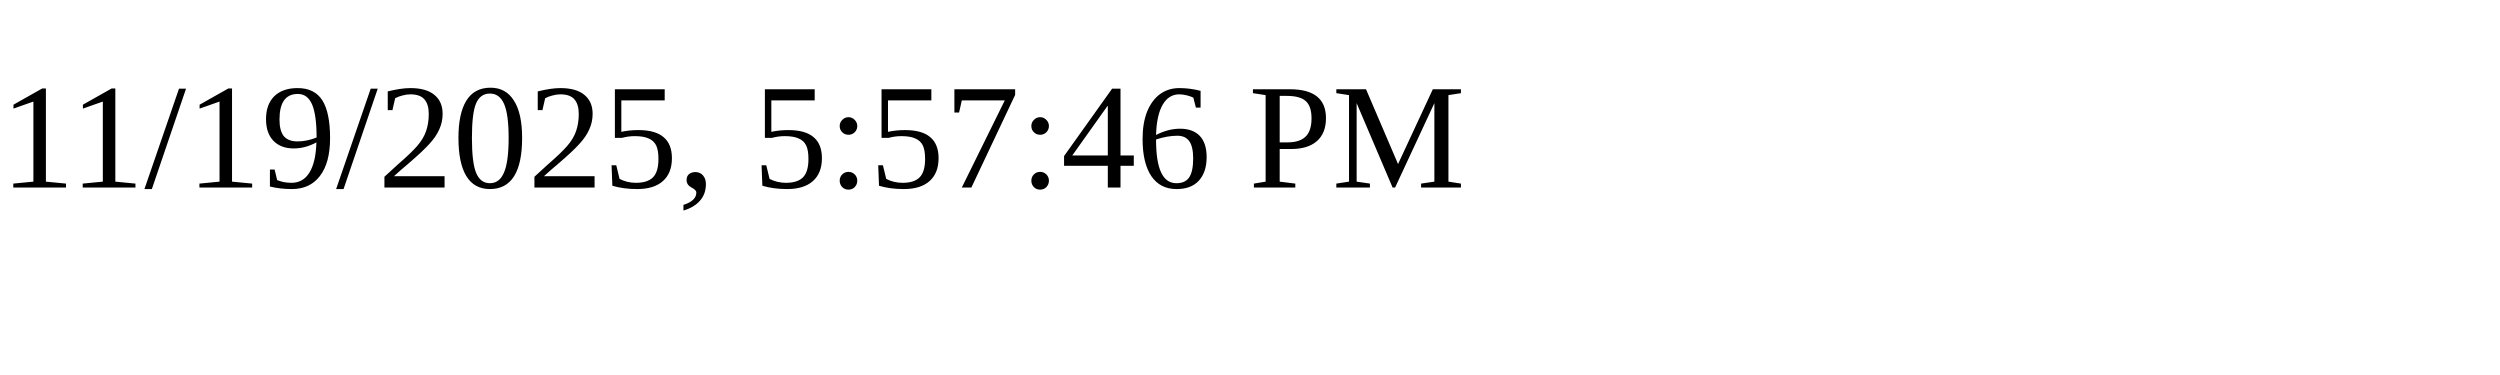
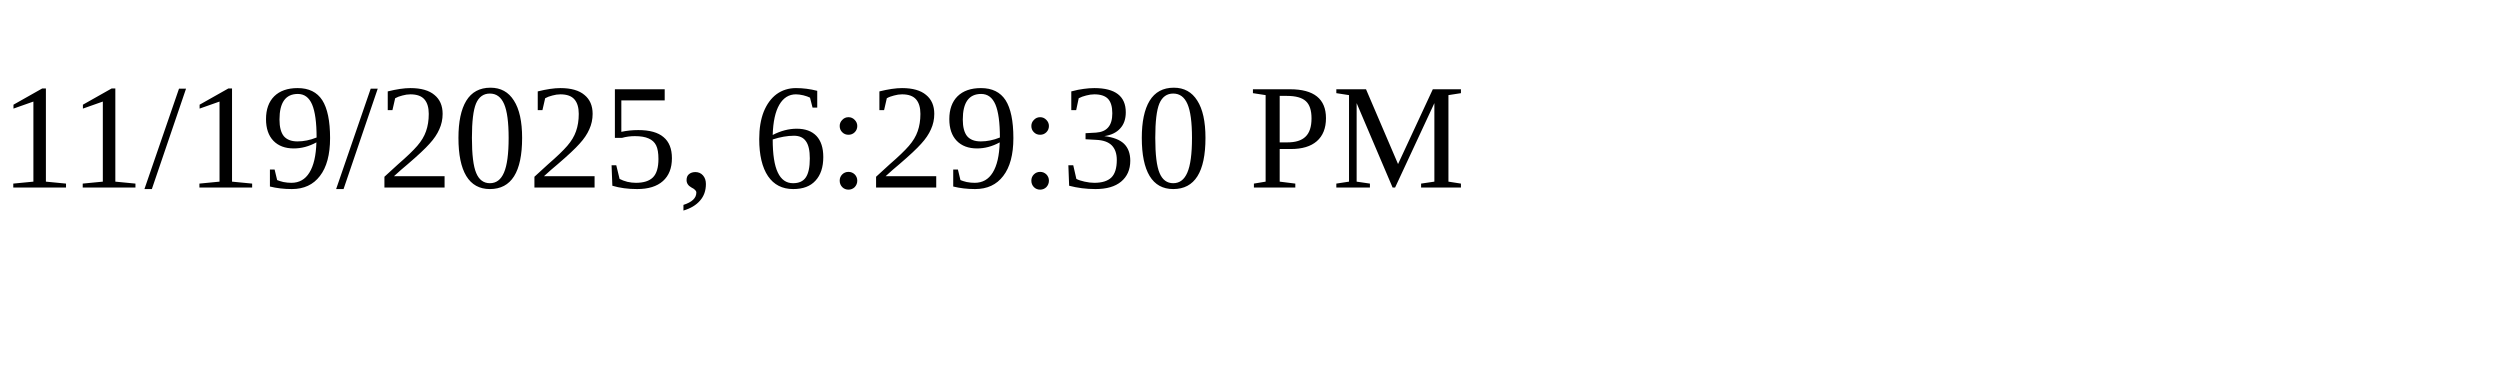
<svg xmlns="http://www.w3.org/2000/svg" height="30" width="200">
-   <text x="0" y="15">11/19/2025, 5:57:46 PM</text>
+   <text x="0" y="15">11/19/2025, 6:29:30 PM</text>
</svg>
